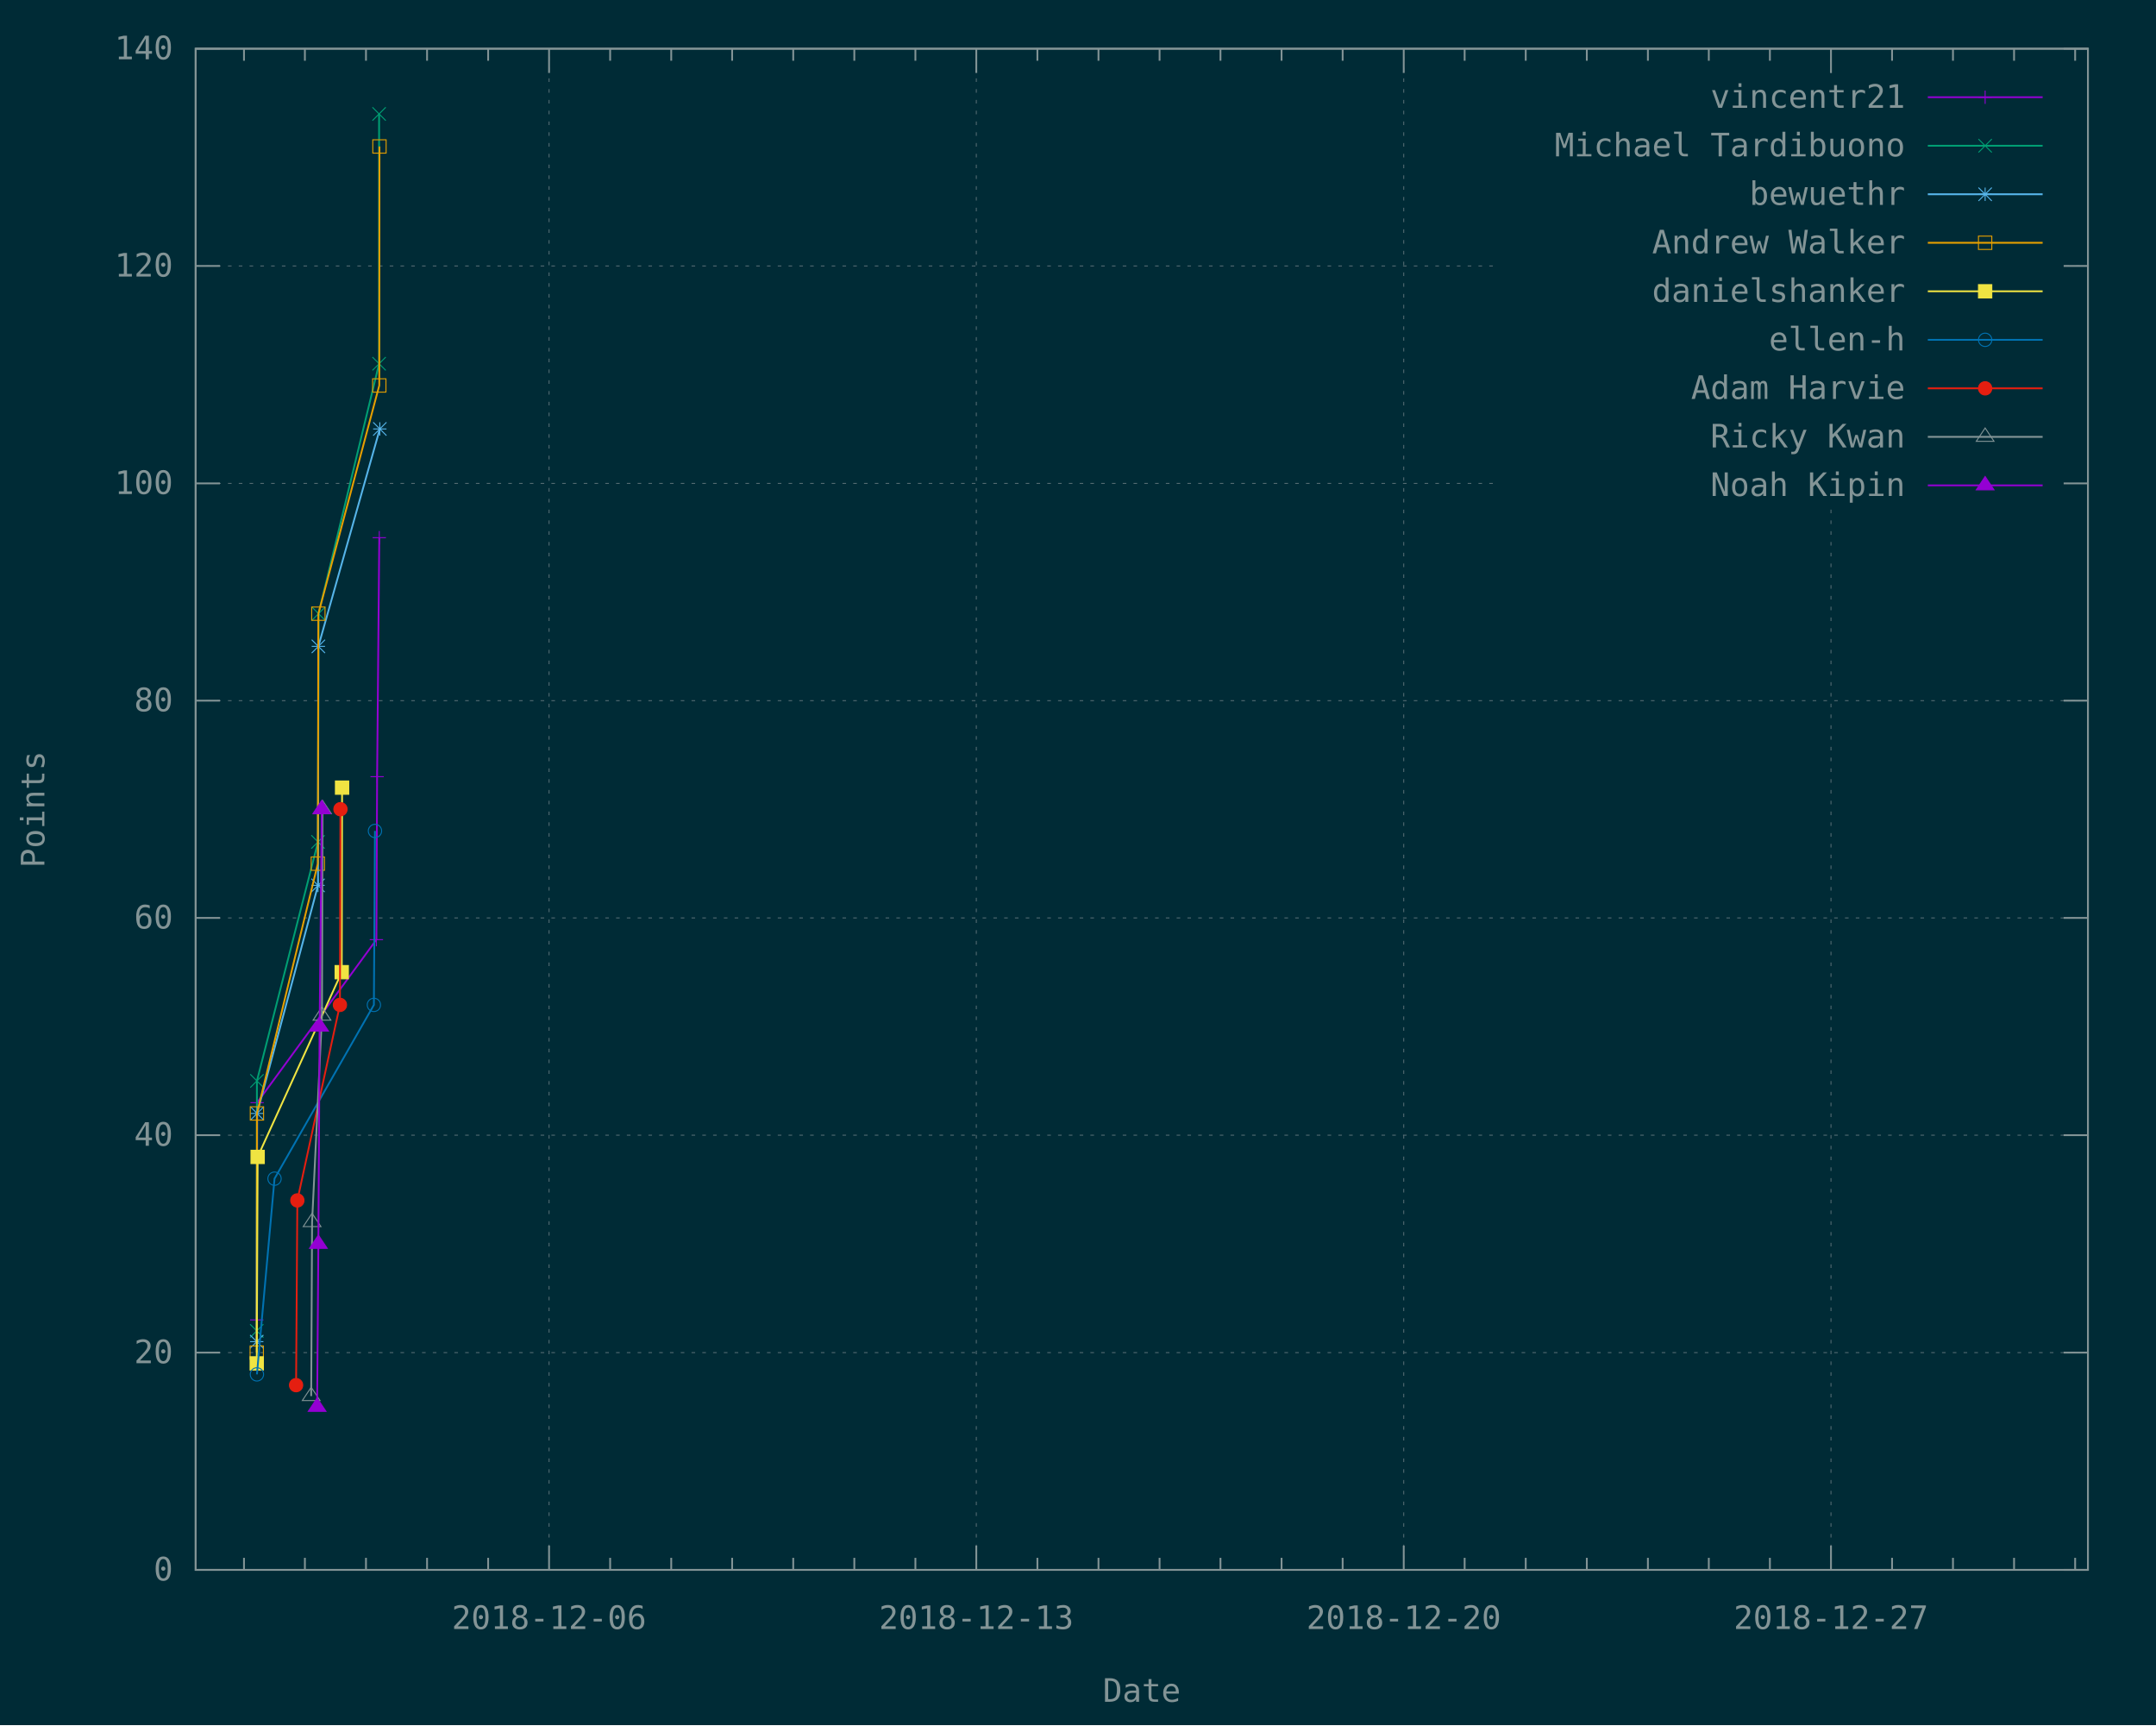
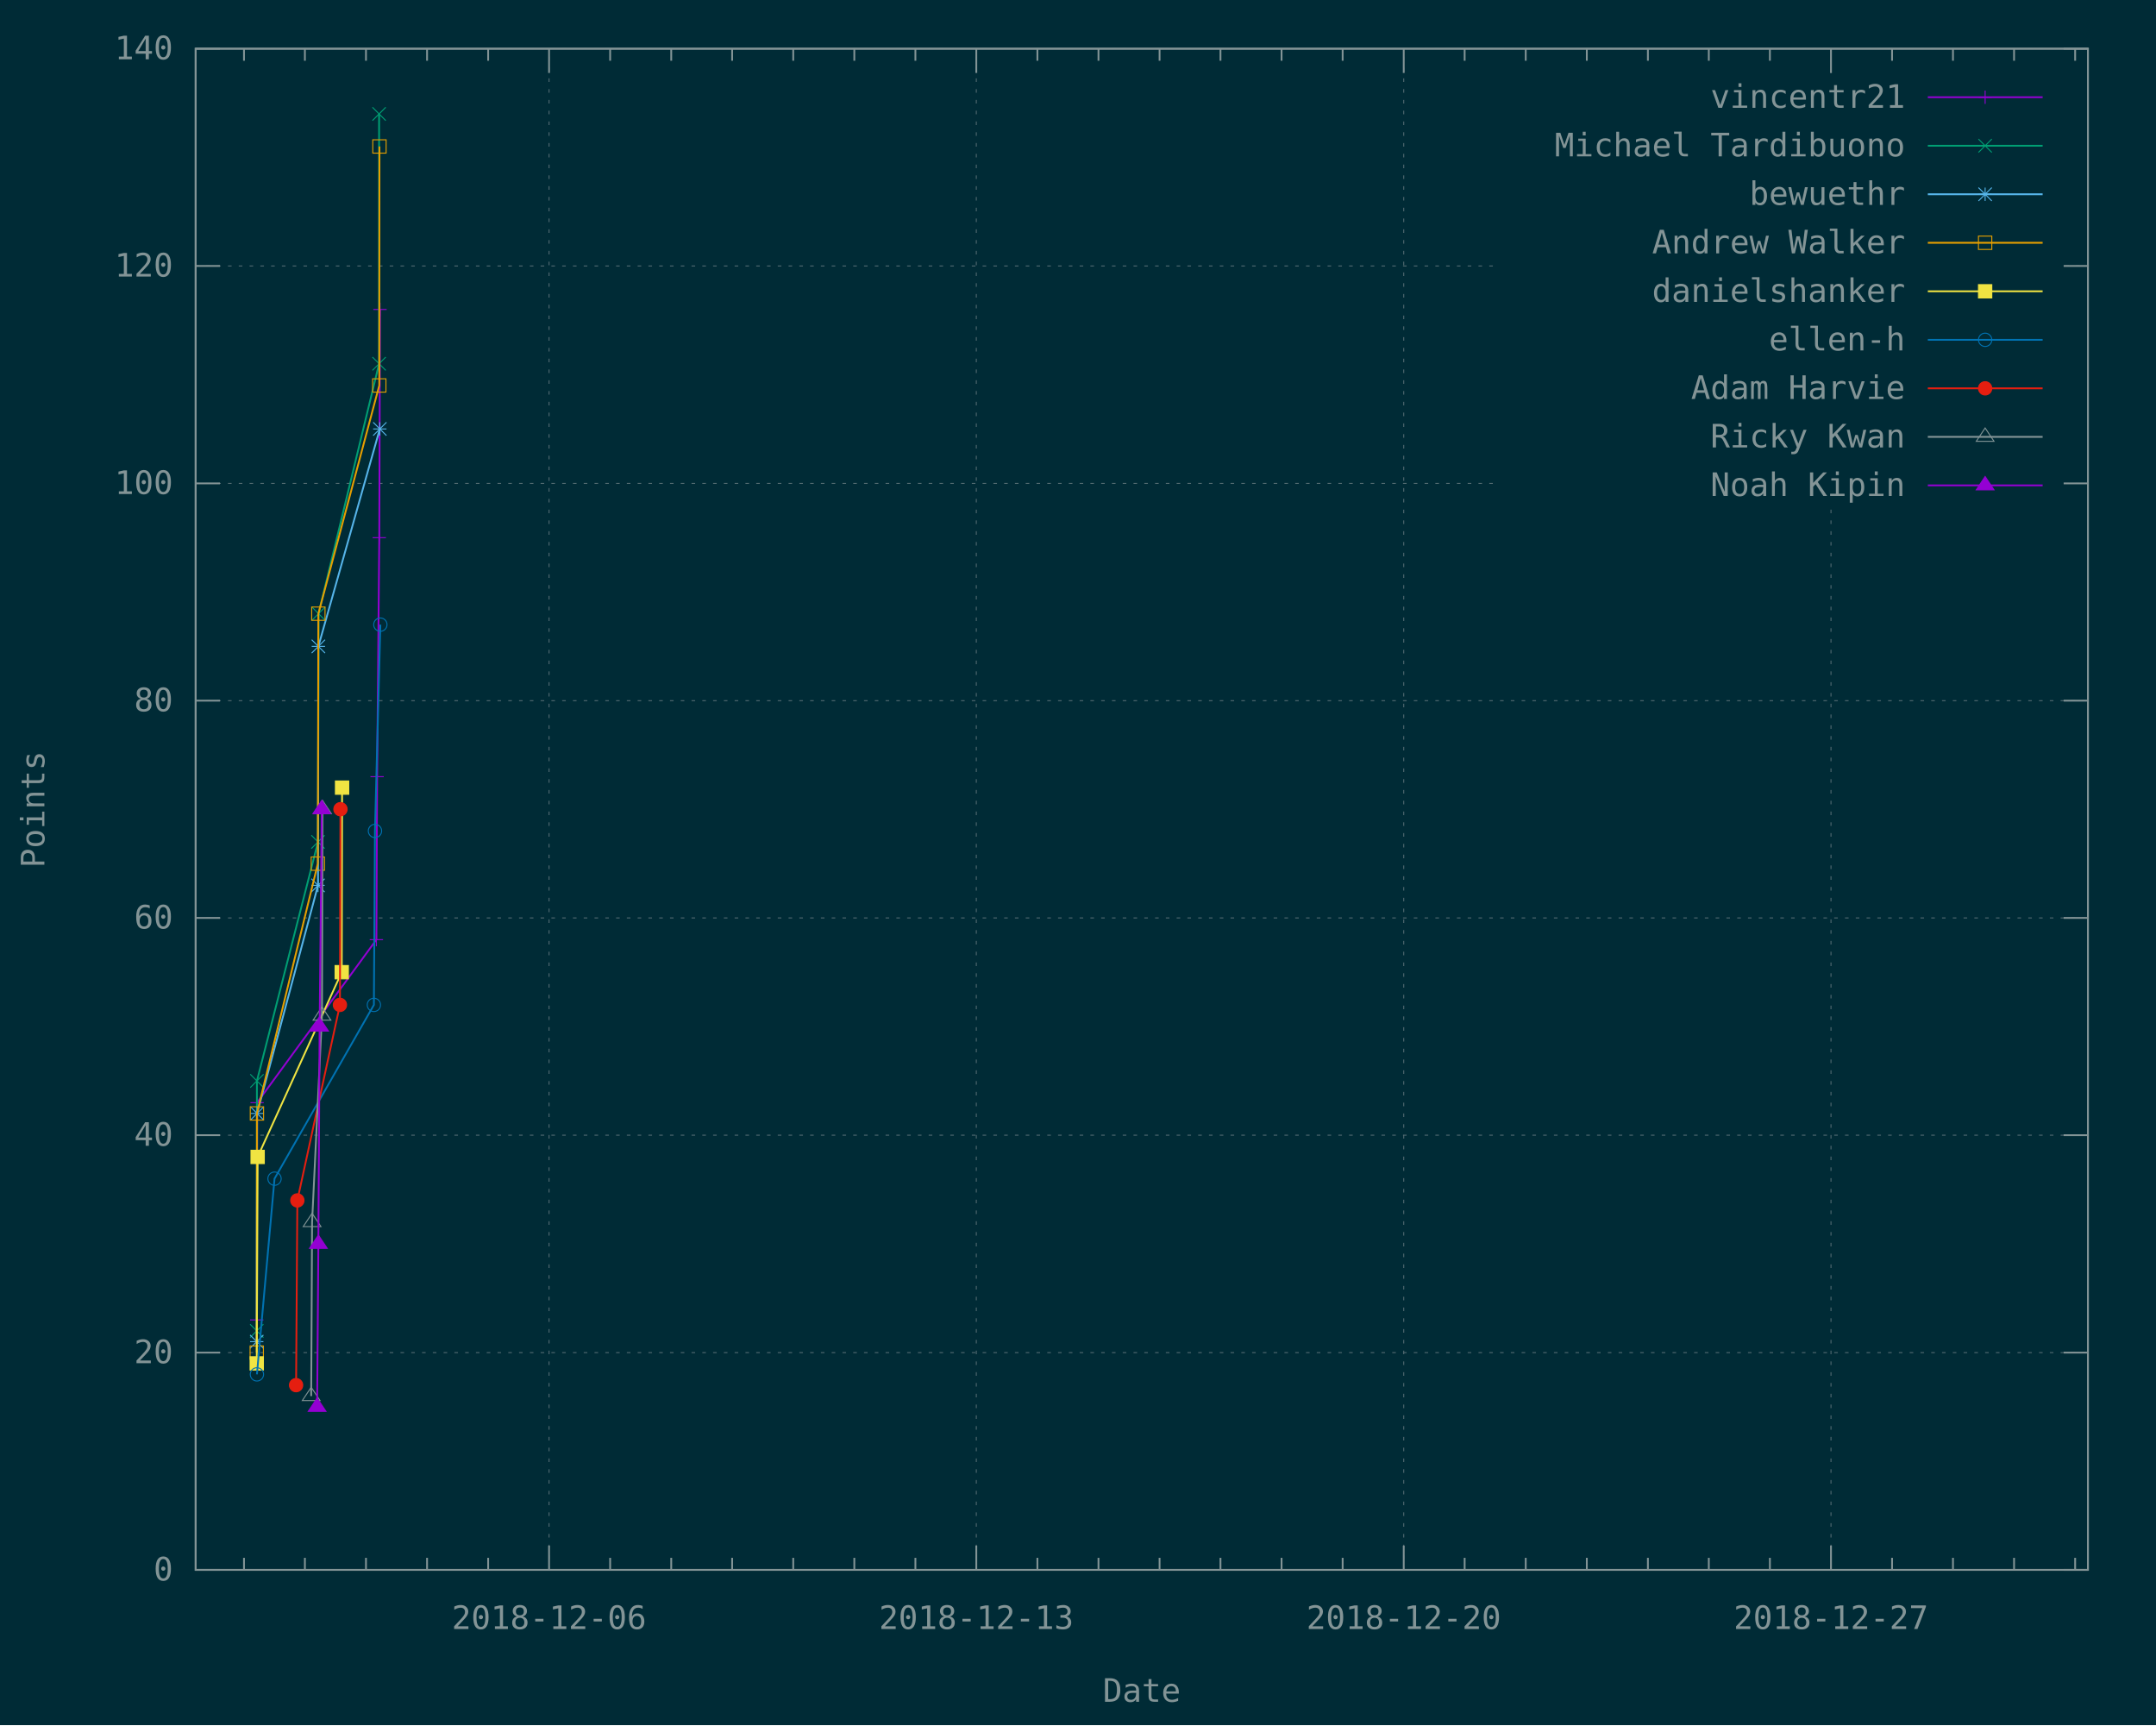
<svg xmlns="http://www.w3.org/2000/svg" xmlns:xlink="http://www.w3.org/1999/xlink" width="1200" height="960" viewBox="0 0 1200 960">
  <g id="gnuplot_canvas">
    <rect x="0" y="0" width="1200" height="960" fill="#002b36" />
    <defs>
      <circle id="gpDot" r="0.5" stroke-width="0.5" />
      <path id="gpPt0" stroke-width="0.148" stroke="currentColor" d="M-1,0 h2 M0,-1 v2" />
      <path id="gpPt1" stroke-width="0.148" stroke="currentColor" d="M-1,-1 L1,1 M1,-1 L-1,1" />
      <path id="gpPt2" stroke-width="0.148" stroke="currentColor" d="M-1,0 L1,0 M0,-1 L0,1 M-1,-1 L1,1 M-1,1 L1,-1" />
      <rect id="gpPt3" stroke-width="0.148" stroke="currentColor" x="-1" y="-1" width="2" height="2" />
      <rect id="gpPt4" stroke-width="0.148" stroke="currentColor" fill="currentColor" x="-1" y="-1" width="2" height="2" />
      <circle id="gpPt5" stroke-width="0.148" stroke="currentColor" cx="0" cy="0" r="1" />
      <use xlink:href="#gpPt5" id="gpPt6" fill="currentColor" stroke="none" />
      <path id="gpPt7" stroke-width="0.148" stroke="currentColor" d="M0,-1.33 L-1.33,0.67 L1.33,0.67 z" />
      <use xlink:href="#gpPt7" id="gpPt8" fill="currentColor" stroke="none" />
      <use xlink:href="#gpPt7" id="gpPt9" stroke="currentColor" transform="rotate(180)" />
      <use xlink:href="#gpPt9" id="gpPt10" fill="currentColor" stroke="none" />
      <use xlink:href="#gpPt3" id="gpPt11" stroke="currentColor" transform="rotate(45)" />
      <use xlink:href="#gpPt11" id="gpPt12" fill="currentColor" stroke="none" />
      <path id="gpPt13" stroke-width="0.148" stroke="currentColor" d="M0,1.330 L1.265,0.411 L0.782,-1.067 L-0.782,-1.076 L-1.265,0.411 z" />
      <use xlink:href="#gpPt13" id="gpPt14" fill="currentColor" stroke="none" />
      <filter id="textbox" filterUnits="objectBoundingBox" x="0" y="0" height="1" width="1">
        <feFlood flood-color="#002B36" flood-opacity="1" result="bgnd" />
        <feComposite in="SourceGraphic" in2="bgnd" operator="atop" />
      </filter>
      <filter id="greybox" filterUnits="objectBoundingBox" x="0" y="0" height="1" width="1">
        <feFlood flood-color="lightgrey" flood-opacity="1" result="grey" />
        <feComposite in="SourceGraphic" in2="grey" operator="atop" />
      </filter>
    </defs>
    <g fill="none" color="#002B36" stroke="currentColor" stroke-width="1.00" stroke-linecap="butt" stroke-linejoin="miter">
</g>
    <g fill="none" color="black" stroke="currentColor" stroke-width="1.00" stroke-linecap="butt" stroke-linejoin="miter">
</g>
    <g fill="none" color="black" stroke="rgb(131, 148, 150)" stroke-width="0.50" stroke-linecap="butt" stroke-linejoin="miter">
</g>
    <g fill="none" color="gray" stroke="currentColor" stroke-width="0.50" stroke-linecap="butt" stroke-linejoin="miter">
      <path stroke="rgb( 88, 110, 117)" stroke-dasharray="2,4" class="gridline" d="M108.9,873.6 L1162.1,873.6  " />
    </g>
    <g fill="none" color="gray" stroke="rgb( 88, 110, 117)" stroke-width="1.00" stroke-linecap="butt" stroke-linejoin="miter">
</g>
    <g fill="none" color="black" stroke="currentColor" stroke-width="1.00" stroke-linecap="butt" stroke-linejoin="miter">
      <path stroke="rgb(131, 148, 150)" d="M108.9,873.6 L122.4,873.6 M1162.1,873.6 L1148.6,873.6  " />
      <g transform="translate(96.3,879.5)" stroke="none" fill="rgb(131,148,150)" font-family="Inconsolata" font-size="18.00" text-anchor="end">
        <text>
          <tspan font-family="Inconsolata"> 0</tspan>
        </text>
      </g>
    </g>
    <g fill="none" color="black" stroke="currentColor" stroke-width="1.00" stroke-linecap="butt" stroke-linejoin="miter">
</g>
    <g fill="none" color="black" stroke="rgb(131, 148, 150)" stroke-width="0.50" stroke-linecap="butt" stroke-linejoin="miter">
</g>
    <g fill="none" color="gray" stroke="currentColor" stroke-width="0.50" stroke-linecap="butt" stroke-linejoin="miter">
      <path stroke="rgb( 88, 110, 117)" stroke-dasharray="2,4" class="gridline" d="M108.9,752.7 L1162.1,752.7  " />
    </g>
    <g fill="none" color="gray" stroke="rgb( 88, 110, 117)" stroke-width="1.00" stroke-linecap="butt" stroke-linejoin="miter">
</g>
    <g fill="none" color="black" stroke="currentColor" stroke-width="1.00" stroke-linecap="butt" stroke-linejoin="miter">
      <path stroke="rgb(131, 148, 150)" d="M108.9,752.7 L122.4,752.7 M1162.1,752.7 L1148.6,752.7  " />
      <g transform="translate(96.3,758.6)" stroke="none" fill="rgb(131,148,150)" font-family="Inconsolata" font-size="18.00" text-anchor="end">
        <text>
          <tspan font-family="Inconsolata"> 20</tspan>
        </text>
      </g>
    </g>
    <g fill="none" color="black" stroke="currentColor" stroke-width="1.00" stroke-linecap="butt" stroke-linejoin="miter">
</g>
    <g fill="none" color="black" stroke="rgb(131, 148, 150)" stroke-width="0.50" stroke-linecap="butt" stroke-linejoin="miter">
</g>
    <g fill="none" color="gray" stroke="currentColor" stroke-width="0.50" stroke-linecap="butt" stroke-linejoin="miter">
      <path stroke="rgb( 88, 110, 117)" stroke-dasharray="2,4" class="gridline" d="M108.9,631.7 L1162.1,631.7  " />
    </g>
    <g fill="none" color="gray" stroke="rgb( 88, 110, 117)" stroke-width="1.00" stroke-linecap="butt" stroke-linejoin="miter">
</g>
    <g fill="none" color="black" stroke="currentColor" stroke-width="1.00" stroke-linecap="butt" stroke-linejoin="miter">
      <path stroke="rgb(131, 148, 150)" d="M108.9,631.7 L122.4,631.7 M1162.1,631.7 L1148.6,631.7  " />
      <g transform="translate(96.3,637.6)" stroke="none" fill="rgb(131,148,150)" font-family="Inconsolata" font-size="18.00" text-anchor="end">
        <text>
          <tspan font-family="Inconsolata"> 40</tspan>
        </text>
      </g>
    </g>
    <g fill="none" color="black" stroke="currentColor" stroke-width="1.00" stroke-linecap="butt" stroke-linejoin="miter">
</g>
    <g fill="none" color="black" stroke="rgb(131, 148, 150)" stroke-width="0.50" stroke-linecap="butt" stroke-linejoin="miter">
</g>
    <g fill="none" color="gray" stroke="currentColor" stroke-width="0.50" stroke-linecap="butt" stroke-linejoin="miter">
      <path stroke="rgb( 88, 110, 117)" stroke-dasharray="2,4" class="gridline" d="M108.9,510.8 L1162.1,510.8  " />
    </g>
    <g fill="none" color="gray" stroke="rgb( 88, 110, 117)" stroke-width="1.00" stroke-linecap="butt" stroke-linejoin="miter">
</g>
    <g fill="none" color="black" stroke="currentColor" stroke-width="1.00" stroke-linecap="butt" stroke-linejoin="miter">
      <path stroke="rgb(131, 148, 150)" d="M108.9,510.8 L122.4,510.8 M1162.1,510.8 L1148.6,510.8  " />
      <g transform="translate(96.3,516.7)" stroke="none" fill="rgb(131,148,150)" font-family="Inconsolata" font-size="18.00" text-anchor="end">
        <text>
          <tspan font-family="Inconsolata"> 60</tspan>
        </text>
      </g>
    </g>
    <g fill="none" color="black" stroke="currentColor" stroke-width="1.00" stroke-linecap="butt" stroke-linejoin="miter">
</g>
    <g fill="none" color="black" stroke="rgb(131, 148, 150)" stroke-width="0.50" stroke-linecap="butt" stroke-linejoin="miter">
</g>
    <g fill="none" color="gray" stroke="currentColor" stroke-width="0.50" stroke-linecap="butt" stroke-linejoin="miter">
      <path stroke="rgb( 88, 110, 117)" stroke-dasharray="2,4" class="gridline" d="M108.9,389.9 L1162.1,389.9  " />
    </g>
    <g fill="none" color="gray" stroke="rgb( 88, 110, 117)" stroke-width="1.00" stroke-linecap="butt" stroke-linejoin="miter">
</g>
    <g fill="none" color="black" stroke="currentColor" stroke-width="1.00" stroke-linecap="butt" stroke-linejoin="miter">
      <path stroke="rgb(131, 148, 150)" d="M108.9,389.9 L122.4,389.9 M1162.1,389.9 L1148.6,389.9  " />
      <g transform="translate(96.3,395.8)" stroke="none" fill="rgb(131,148,150)" font-family="Inconsolata" font-size="18.00" text-anchor="end">
        <text>
          <tspan font-family="Inconsolata"> 80</tspan>
        </text>
      </g>
    </g>
    <g fill="none" color="black" stroke="currentColor" stroke-width="1.00" stroke-linecap="butt" stroke-linejoin="miter">
</g>
    <g fill="none" color="black" stroke="rgb(131, 148, 150)" stroke-width="0.50" stroke-linecap="butt" stroke-linejoin="miter">
</g>
    <g fill="none" color="gray" stroke="currentColor" stroke-width="0.50" stroke-linecap="butt" stroke-linejoin="miter">
      <path stroke="rgb( 88, 110, 117)" stroke-dasharray="2,4" class="gridline" d="M108.9,269.0 L833.6,269.0 M1149.5,269.0 L1162.1,269.0  " />
    </g>
    <g fill="none" color="gray" stroke="rgb( 88, 110, 117)" stroke-width="1.00" stroke-linecap="butt" stroke-linejoin="miter">
</g>
    <g fill="none" color="black" stroke="currentColor" stroke-width="1.00" stroke-linecap="butt" stroke-linejoin="miter">
      <path stroke="rgb(131, 148, 150)" d="M108.9,269.0 L122.4,269.0 M1162.1,269.0 L1148.6,269.0  " />
      <g transform="translate(96.3,274.9)" stroke="none" fill="rgb(131,148,150)" font-family="Inconsolata" font-size="18.00" text-anchor="end">
        <text>
          <tspan font-family="Inconsolata"> 100</tspan>
        </text>
      </g>
    </g>
    <g fill="none" color="black" stroke="currentColor" stroke-width="1.00" stroke-linecap="butt" stroke-linejoin="miter">
</g>
    <g fill="none" color="black" stroke="rgb(131, 148, 150)" stroke-width="0.50" stroke-linecap="butt" stroke-linejoin="miter">
</g>
    <g fill="none" color="gray" stroke="currentColor" stroke-width="0.50" stroke-linecap="butt" stroke-linejoin="miter">
      <path stroke="rgb( 88, 110, 117)" stroke-dasharray="2,4" class="gridline" d="M108.9,148.0 L833.6,148.0 M1149.5,148.0 L1162.1,148.0  " />
    </g>
    <g fill="none" color="gray" stroke="rgb( 88, 110, 117)" stroke-width="1.00" stroke-linecap="butt" stroke-linejoin="miter">
</g>
    <g fill="none" color="black" stroke="currentColor" stroke-width="1.00" stroke-linecap="butt" stroke-linejoin="miter">
      <path stroke="rgb(131, 148, 150)" d="M108.9,148.0 L122.4,148.0 M1162.1,148.0 L1148.6,148.0  " />
      <g transform="translate(96.3,153.9)" stroke="none" fill="rgb(131,148,150)" font-family="Inconsolata" font-size="18.00" text-anchor="end">
        <text>
          <tspan font-family="Inconsolata"> 120</tspan>
        </text>
      </g>
    </g>
    <g fill="none" color="black" stroke="currentColor" stroke-width="1.00" stroke-linecap="butt" stroke-linejoin="miter">
</g>
    <g fill="none" color="black" stroke="rgb(131, 148, 150)" stroke-width="0.50" stroke-linecap="butt" stroke-linejoin="miter">
</g>
    <g fill="none" color="gray" stroke="currentColor" stroke-width="0.50" stroke-linecap="butt" stroke-linejoin="miter">
      <path stroke="rgb( 88, 110, 117)" stroke-dasharray="2,4" class="gridline" d="M108.9,27.1 L1162.1,27.1  " />
    </g>
    <g fill="none" color="gray" stroke="rgb( 88, 110, 117)" stroke-width="1.00" stroke-linecap="butt" stroke-linejoin="miter">
</g>
    <g fill="none" color="black" stroke="currentColor" stroke-width="1.00" stroke-linecap="butt" stroke-linejoin="miter">
      <path stroke="rgb(131, 148, 150)" d="M108.9,27.1 L122.4,27.1 M1162.1,27.1 L1148.6,27.1  " />
      <g transform="translate(96.3,33.0)" stroke="none" fill="rgb(131,148,150)" font-family="Inconsolata" font-size="18.00" text-anchor="end">
        <text>
          <tspan font-family="Inconsolata"> 140</tspan>
        </text>
      </g>
    </g>
    <g fill="none" color="black" stroke="currentColor" stroke-width="1.00" stroke-linecap="butt" stroke-linejoin="miter">
      <path stroke="rgb(131, 148, 150)" d="M135.8,873.6 L135.8,866.9 M135.8,27.1 L135.8,33.8 M169.7,873.6 L169.7,866.9 M169.7,27.1 L169.7,33.8   M203.7,873.6 L203.7,866.9 M203.7,27.1 L203.7,33.8 M237.7,873.6 L237.7,866.9 M237.7,27.1 L237.7,33.8   M271.7,873.6 L271.7,866.9 M271.7,27.1 L271.7,33.8  " />
    </g>
    <g fill="none" color="black" stroke="rgb(131, 148, 150)" stroke-width="0.50" stroke-linecap="butt" stroke-linejoin="miter">
</g>
    <g fill="none" color="gray" stroke="currentColor" stroke-width="0.50" stroke-linecap="butt" stroke-linejoin="miter">
      <path stroke="rgb( 88, 110, 117)" stroke-dasharray="2,4" class="gridline" d="M305.6,873.6 L305.6,27.1  " />
    </g>
    <g fill="none" color="gray" stroke="rgb( 88, 110, 117)" stroke-width="1.00" stroke-linecap="butt" stroke-linejoin="miter">
</g>
    <g fill="none" color="black" stroke="currentColor" stroke-width="1.00" stroke-linecap="butt" stroke-linejoin="miter">
      <path stroke="rgb(131, 148, 150)" d="M305.6,873.6 L305.6,860.1 M305.6,27.1 L305.6,40.6  " />
      <g transform="translate(305.6,906.5)" stroke="none" fill="rgb(131,148,150)" font-family="Inconsolata" font-size="18.00" text-anchor="middle">
        <text>
          <tspan font-family="Inconsolata">2018-12-06</tspan>
        </text>
      </g>
    </g>
    <g fill="none" color="black" stroke="currentColor" stroke-width="1.00" stroke-linecap="butt" stroke-linejoin="miter">
      <path stroke="rgb(131, 148, 150)" d="M339.6,873.6 L339.6,866.9 M339.6,27.1 L339.6,33.8 M373.6,873.6 L373.6,866.9 M373.6,27.1 L373.6,33.8   M407.5,873.6 L407.5,866.9 M407.5,27.1 L407.5,33.8 M441.5,873.6 L441.5,866.9 M441.5,27.1 L441.5,33.8   M475.5,873.6 L475.5,866.9 M475.5,27.1 L475.5,33.8 M509.5,873.6 L509.5,866.9 M509.5,27.1 L509.5,33.8    " />
    </g>
    <g fill="none" color="black" stroke="rgb(131, 148, 150)" stroke-width="0.50" stroke-linecap="butt" stroke-linejoin="miter">
</g>
    <g fill="none" color="gray" stroke="currentColor" stroke-width="0.50" stroke-linecap="butt" stroke-linejoin="miter">
      <path stroke="rgb( 88, 110, 117)" stroke-dasharray="2,4" class="gridline" d="M543.4,873.6 L543.4,27.1  " />
    </g>
    <g fill="none" color="gray" stroke="rgb( 88, 110, 117)" stroke-width="1.00" stroke-linecap="butt" stroke-linejoin="miter">
</g>
    <g fill="none" color="black" stroke="currentColor" stroke-width="1.00" stroke-linecap="butt" stroke-linejoin="miter">
      <path stroke="rgb(131, 148, 150)" d="M543.4,873.6 L543.4,860.1 M543.4,27.1 L543.4,40.6  " />
      <g transform="translate(543.4,906.5)" stroke="none" fill="rgb(131,148,150)" font-family="Inconsolata" font-size="18.00" text-anchor="middle">
        <text>
          <tspan font-family="Inconsolata">2018-12-13</tspan>
        </text>
      </g>
    </g>
    <g fill="none" color="black" stroke="currentColor" stroke-width="1.00" stroke-linecap="butt" stroke-linejoin="miter">
      <path stroke="rgb(131, 148, 150)" d="M577.4,873.6 L577.4,866.9 M577.4,27.1 L577.4,33.8 M611.4,873.6 L611.4,866.9 M611.4,27.1 L611.4,33.8   M645.4,873.6 L645.4,866.9 M645.4,27.1 L645.4,33.8 M679.3,873.6 L679.3,866.9 M679.3,27.1 L679.3,33.8   M713.3,873.6 L713.3,866.9 M713.3,27.1 L713.3,33.8 M747.3,873.6 L747.3,866.9 M747.3,27.1 L747.3,33.8    " />
    </g>
    <g fill="none" color="black" stroke="rgb(131, 148, 150)" stroke-width="0.50" stroke-linecap="butt" stroke-linejoin="miter">
</g>
    <g fill="none" color="gray" stroke="currentColor" stroke-width="0.50" stroke-linecap="butt" stroke-linejoin="miter">
      <path stroke="rgb( 88, 110, 117)" stroke-dasharray="2,4" class="gridline" d="M781.3,873.6 L781.3,27.1  " />
    </g>
    <g fill="none" color="gray" stroke="rgb( 88, 110, 117)" stroke-width="1.00" stroke-linecap="butt" stroke-linejoin="miter">
</g>
    <g fill="none" color="black" stroke="currentColor" stroke-width="1.00" stroke-linecap="butt" stroke-linejoin="miter">
      <path stroke="rgb(131, 148, 150)" d="M781.3,873.6 L781.3,860.1 M781.3,27.1 L781.3,40.6  " />
      <g transform="translate(781.3,906.5)" stroke="none" fill="rgb(131,148,150)" font-family="Inconsolata" font-size="18.00" text-anchor="middle">
        <text>
          <tspan font-family="Inconsolata">2018-12-20</tspan>
        </text>
      </g>
    </g>
    <g fill="none" color="black" stroke="currentColor" stroke-width="1.00" stroke-linecap="butt" stroke-linejoin="miter">
      <path stroke="rgb(131, 148, 150)" d="M815.2,873.6 L815.2,866.9 M815.2,27.1 L815.2,33.8 M849.2,873.6 L849.2,866.9 M849.2,27.1 L849.2,33.8   M883.2,873.6 L883.2,866.9 M883.2,27.1 L883.2,33.8 M917.2,873.6 L917.2,866.9 M917.2,27.1 L917.2,33.8   M951.1,873.6 L951.1,866.9 M951.1,27.1 L951.1,33.8 M985.1,873.6 L985.1,866.9 M985.1,27.1 L985.1,33.8    " />
    </g>
    <g fill="none" color="black" stroke="rgb(131, 148, 150)" stroke-width="0.50" stroke-linecap="butt" stroke-linejoin="miter">
</g>
    <g fill="none" color="gray" stroke="currentColor" stroke-width="0.50" stroke-linecap="butt" stroke-linejoin="miter">
      <path stroke="rgb( 88, 110, 117)" stroke-dasharray="2,4" class="gridline" d="M1019.1,873.6 L1019.1,283.6 M1019.1,40.6 L1019.1,27.1  " />
    </g>
    <g fill="none" color="gray" stroke="rgb( 88, 110, 117)" stroke-width="1.00" stroke-linecap="butt" stroke-linejoin="miter">
</g>
    <g fill="none" color="black" stroke="currentColor" stroke-width="1.00" stroke-linecap="butt" stroke-linejoin="miter">
      <path stroke="rgb(131, 148, 150)" d="M1019.1,873.6 L1019.1,860.1 M1019.1,27.1 L1019.1,40.6  " />
      <g transform="translate(1019.1,906.5)" stroke="none" fill="rgb(131,148,150)" font-family="Inconsolata" font-size="18.00" text-anchor="middle">
        <text>
          <tspan font-family="Inconsolata">2018-12-27</tspan>
        </text>
      </g>
    </g>
    <g fill="none" color="black" stroke="currentColor" stroke-width="1.00" stroke-linecap="butt" stroke-linejoin="miter">
      <path stroke="rgb(131, 148, 150)" d="M1053.1,873.6 L1053.1,866.9 M1053.1,27.1 L1053.1,33.8 M1087.0,873.6 L1087.0,866.9 M1087.0,27.1 L1087.0,33.8   M1121.0,873.6 L1121.0,866.9 M1121.0,27.1 L1121.0,33.8 M1155.0,873.6 L1155.0,866.9 M1155.0,27.1 L1155.0,33.8    " />
    </g>
    <g fill="none" color="black" stroke="currentColor" stroke-width="1.00" stroke-linecap="butt" stroke-linejoin="miter">
      <path stroke="rgb(131, 148, 150)" d="M108.9,27.1 L108.9,873.6 L1162.1,873.6 L1162.1,27.1 L108.9,27.1 Z  " />
    </g>
    <g fill="none" color="black" stroke="currentColor" stroke-width="1.00" stroke-linecap="butt" stroke-linejoin="miter">
      <g transform="translate(24.7,450.4) rotate(270)" stroke="none" fill="rgb(131,148,150)" font-family="Inconsolata" font-size="18.00" text-anchor="middle">
        <text>
          <tspan font-family="Inconsolata">Points</tspan>
        </text>
      </g>
    </g>
    <g fill="none" color="black" stroke="currentColor" stroke-width="1.00" stroke-linecap="butt" stroke-linejoin="miter">
      <g transform="translate(635.5,947.0)" stroke="none" fill="rgb(131,148,150)" font-family="Inconsolata" font-size="18.00" text-anchor="middle">
        <text>
          <tspan font-family="Inconsolata">Date</tspan>
        </text>
      </g>
    </g>
    <g fill="none" color="black" stroke="currentColor" stroke-width="1.00" stroke-linecap="butt" stroke-linejoin="miter">
</g>
    <g id="gnuplot_plot_1">
      <g fill="none" color="black" stroke="currentColor" stroke-width="1.00" stroke-linecap="butt" stroke-linejoin="miter">
        <g transform="translate(1060.4,60.0)" stroke="none" fill="rgb(131,148,150)" font-family="Inconsolata" font-size="18.00" text-anchor="end">
          <text>
            <tspan font-family="Inconsolata">vincentr21</tspan>
          </text>
        </g>
      </g>
      <g fill="none" color="black" stroke="currentColor" stroke-width="1.00" stroke-linecap="butt" stroke-linejoin="miter">
-         <path stroke="rgb(148,   0, 211)" d="M1073.0,54.1 L1136.9,54.1 M142.9,734.5 L143.1,613.6 L209.5,522.9 L209.9,432.2 L211.1,299.2  " />
+         <path stroke="rgb(148,   0, 211)" d="M1073.0,54.1 L1136.9,54.1 M142.9,734.5 L143.1,613.6 L209.5,522.9 L209.9,432.2 L211.1,299.2 L211.5,172.2    " />
        <use xlink:href="#gpPt0" transform="translate(142.9,734.5) scale(3.71)" color="rgb(148,   0, 211)" />
        <use xlink:href="#gpPt0" transform="translate(143.1,613.6) scale(3.71)" color="rgb(148,   0, 211)" />
        <use xlink:href="#gpPt0" transform="translate(209.5,522.9) scale(3.71)" color="rgb(148,   0, 211)" />
        <use xlink:href="#gpPt0" transform="translate(209.9,432.2) scale(3.71)" color="rgb(148,   0, 211)" />
        <use xlink:href="#gpPt0" transform="translate(211.1,299.2) scale(3.71)" color="rgb(148,   0, 211)" />
+         <use xlink:href="#gpPt0" transform="translate(211.5,172.2) scale(3.71)" color="rgb(148,   0, 211)" />
        <use xlink:href="#gpPt0" transform="translate(1104.9,54.1) scale(3.71)" color="rgb(148,   0, 211)" />
      </g>
    </g>
    <g id="gnuplot_plot_2">
      <g fill="none" color="black" stroke="currentColor" stroke-width="1.00" stroke-linecap="butt" stroke-linejoin="miter">
        <g transform="translate(1060.4,87.0)" stroke="none" fill="rgb(131,148,150)" font-family="Inconsolata" font-size="18.00" text-anchor="end">
          <text>
            <tspan font-family="Inconsolata">Michael Tardibuono</tspan>
          </text>
        </g>
      </g>
      <g fill="none" color="black" stroke="currentColor" stroke-width="1.00" stroke-linecap="butt" stroke-linejoin="miter">
        <path stroke="rgb(  0, 158, 115)" d="M1073.0,81.1 L1136.9,81.1 M142.9,740.6 L143.0,601.5 L177.0,468.5 L177.3,341.5 L211.0,202.4 L211.0,63.4    " />
        <use xlink:href="#gpPt1" transform="translate(142.9,740.6) scale(3.71)" color="rgb(  0, 158, 115)" />
        <use xlink:href="#gpPt1" transform="translate(143.0,601.5) scale(3.71)" color="rgb(  0, 158, 115)" />
        <use xlink:href="#gpPt1" transform="translate(177.0,468.5) scale(3.71)" color="rgb(  0, 158, 115)" />
        <use xlink:href="#gpPt1" transform="translate(177.3,341.5) scale(3.71)" color="rgb(  0, 158, 115)" />
        <use xlink:href="#gpPt1" transform="translate(211.0,202.4) scale(3.71)" color="rgb(  0, 158, 115)" />
        <use xlink:href="#gpPt1" transform="translate(211.0,63.4) scale(3.71)" color="rgb(  0, 158, 115)" />
        <use xlink:href="#gpPt1" transform="translate(1104.9,81.1) scale(3.71)" color="rgb(  0, 158, 115)" />
      </g>
    </g>
    <g id="gnuplot_plot_3">
      <g fill="none" color="black" stroke="currentColor" stroke-width="1.00" stroke-linecap="butt" stroke-linejoin="miter">
        <g transform="translate(1060.4,114.0)" stroke="none" fill="rgb(131,148,150)" font-family="Inconsolata" font-size="18.00" text-anchor="end">
          <text>
            <tspan font-family="Inconsolata">bewuethr</tspan>
          </text>
        </g>
      </g>
      <g fill="none" color="black" stroke="currentColor" stroke-width="1.00" stroke-linecap="butt" stroke-linejoin="miter">
        <path stroke="rgb( 86, 180, 233)" d="M1073.0,108.1 L1136.9,108.1 M142.9,746.6 L143.1,619.6 L177.0,492.7 L177.2,359.7 L211.4,238.7  " />
        <use xlink:href="#gpPt2" transform="translate(142.9,746.6) scale(3.71)" color="rgb( 86, 180, 233)" />
        <use xlink:href="#gpPt2" transform="translate(143.1,619.6) scale(3.71)" color="rgb( 86, 180, 233)" />
        <use xlink:href="#gpPt2" transform="translate(177.0,492.7) scale(3.71)" color="rgb( 86, 180, 233)" />
        <use xlink:href="#gpPt2" transform="translate(177.2,359.7) scale(3.71)" color="rgb( 86, 180, 233)" />
        <use xlink:href="#gpPt2" transform="translate(211.4,238.7) scale(3.71)" color="rgb( 86, 180, 233)" />
        <use xlink:href="#gpPt2" transform="translate(1104.9,108.1) scale(3.71)" color="rgb( 86, 180, 233)" />
      </g>
    </g>
    <g id="gnuplot_plot_4">
      <g fill="none" color="black" stroke="currentColor" stroke-width="1.00" stroke-linecap="butt" stroke-linejoin="miter">
        <g transform="translate(1060.4,141.0)" stroke="none" fill="rgb(131,148,150)" font-family="Inconsolata" font-size="18.00" text-anchor="end">
          <text>
            <tspan font-family="Inconsolata">Andrew Walker</tspan>
          </text>
        </g>
      </g>
      <g fill="none" color="black" stroke="currentColor" stroke-width="1.00" stroke-linecap="butt" stroke-linejoin="miter">
        <path stroke="rgb(230, 159,   0)" d="M1073.0,135.1 L1136.9,135.1 M142.9,752.7 L143.0,619.6 L176.9,480.6 L177.2,341.5 L211.1,214.5 L211.2,81.5    " />
        <use xlink:href="#gpPt3" transform="translate(142.9,752.7) scale(3.71)" color="rgb(230, 159,   0)" />
        <use xlink:href="#gpPt3" transform="translate(143.0,619.6) scale(3.71)" color="rgb(230, 159,   0)" />
        <use xlink:href="#gpPt3" transform="translate(176.9,480.6) scale(3.71)" color="rgb(230, 159,   0)" />
        <use xlink:href="#gpPt3" transform="translate(177.2,341.5) scale(3.71)" color="rgb(230, 159,   0)" />
        <use xlink:href="#gpPt3" transform="translate(211.1,214.5) scale(3.71)" color="rgb(230, 159,   0)" />
        <use xlink:href="#gpPt3" transform="translate(211.2,81.5) scale(3.71)" color="rgb(230, 159,   0)" />
        <use xlink:href="#gpPt3" transform="translate(1104.9,135.1) scale(3.71)" color="rgb(230, 159,   0)" />
      </g>
    </g>
    <g id="gnuplot_plot_5">
      <g fill="none" color="black" stroke="currentColor" stroke-width="1.00" stroke-linecap="butt" stroke-linejoin="miter">
        <g transform="translate(1060.4,168.0)" stroke="none" fill="rgb(131,148,150)" font-family="Inconsolata" font-size="18.00" text-anchor="end">
          <text>
            <tspan font-family="Inconsolata">danielshanker</tspan>
          </text>
        </g>
      </g>
      <g fill="none" color="black" stroke="currentColor" stroke-width="1.00" stroke-linecap="butt" stroke-linejoin="miter">
        <path stroke="rgb(240, 228,  66)" d="M1073.0,162.1 L1136.9,162.1 M142.9,758.7 L143.4,643.8 L190.2,541.0 L190.4,438.3  " />
        <use xlink:href="#gpPt4" transform="translate(142.9,758.7) scale(3.71)" color="rgb(240, 228,  66)" />
        <use xlink:href="#gpPt4" transform="translate(143.4,643.8) scale(3.71)" color="rgb(240, 228,  66)" />
        <use xlink:href="#gpPt4" transform="translate(190.2,541.0) scale(3.71)" color="rgb(240, 228,  66)" />
        <use xlink:href="#gpPt4" transform="translate(190.4,438.3) scale(3.71)" color="rgb(240, 228,  66)" />
        <use xlink:href="#gpPt4" transform="translate(1104.9,162.1) scale(3.71)" color="rgb(240, 228,  66)" />
      </g>
    </g>
    <g id="gnuplot_plot_6">
      <g fill="none" color="black" stroke="currentColor" stroke-width="1.00" stroke-linecap="butt" stroke-linejoin="miter">
        <g transform="translate(1060.4,195.0)" stroke="none" fill="rgb(131,148,150)" font-family="Inconsolata" font-size="18.00" text-anchor="end">
          <text>
            <tspan font-family="Inconsolata">ellen-h</tspan>
          </text>
        </g>
      </g>
      <g fill="none" color="black" stroke="currentColor" stroke-width="1.00" stroke-linecap="butt" stroke-linejoin="miter">
-         <path stroke="rgb(  0, 114, 178)" d="M1073.0,189.1 L1136.9,189.1 M143.0,764.8 L152.8,655.9 L208.1,559.2 L208.7,462.4  " />
+         <path stroke="rgb(  0, 114, 178)" d="M1073.0,189.1 L1136.9,189.1 M143.0,764.8 L152.8,655.9 L208.1,559.2 L208.7,462.4 L211.7,347.6  " />
        <use xlink:href="#gpPt5" transform="translate(143.0,764.8) scale(3.71)" color="rgb(  0, 114, 178)" />
        <use xlink:href="#gpPt5" transform="translate(152.8,655.9) scale(3.71)" color="rgb(  0, 114, 178)" />
        <use xlink:href="#gpPt5" transform="translate(208.1,559.2) scale(3.71)" color="rgb(  0, 114, 178)" />
        <use xlink:href="#gpPt5" transform="translate(208.7,462.4) scale(3.71)" color="rgb(  0, 114, 178)" />
+         <use xlink:href="#gpPt5" transform="translate(211.7,347.6) scale(3.71)" color="rgb(  0, 114, 178)" />
        <use xlink:href="#gpPt5" transform="translate(1104.9,189.1) scale(3.71)" color="rgb(  0, 114, 178)" />
      </g>
    </g>
    <g id="gnuplot_plot_7">
      <g fill="none" color="black" stroke="currentColor" stroke-width="1.00" stroke-linecap="butt" stroke-linejoin="miter">
        <g transform="translate(1060.4,222.0)" stroke="none" fill="rgb(131,148,150)" font-family="Inconsolata" font-size="18.00" text-anchor="end">
          <text>
            <tspan font-family="Inconsolata">Adam Harvie</tspan>
          </text>
        </g>
      </g>
      <g fill="none" color="black" stroke="currentColor" stroke-width="1.00" stroke-linecap="butt" stroke-linejoin="miter">
        <path stroke="rgb(229,  30,  16)" d="M1073.0,216.1 L1136.9,216.1 M164.8,770.8 L165.5,668.0 L189.2,559.2 L189.5,450.3  " />
        <use xlink:href="#gpPt6" transform="translate(164.8,770.8) scale(3.71)" color="rgb(229,  30,  16)" />
        <use xlink:href="#gpPt6" transform="translate(165.5,668.0) scale(3.71)" color="rgb(229,  30,  16)" />
        <use xlink:href="#gpPt6" transform="translate(189.2,559.2) scale(3.71)" color="rgb(229,  30,  16)" />
        <use xlink:href="#gpPt6" transform="translate(189.5,450.3) scale(3.71)" color="rgb(229,  30,  16)" />
        <use xlink:href="#gpPt6" transform="translate(1104.9,216.1) scale(3.71)" color="rgb(229,  30,  16)" />
      </g>
    </g>
    <g id="gnuplot_plot_8">
      <g fill="none" color="black" stroke="currentColor" stroke-width="1.00" stroke-linecap="butt" stroke-linejoin="miter">
        <g transform="translate(1060.4,249.0)" stroke="none" fill="rgb(131,148,150)" font-family="Inconsolata" font-size="18.00" text-anchor="end">
          <text>
            <tspan font-family="Inconsolata">Ricky Kwan</tspan>
          </text>
        </g>
      </g>
      <g fill="none" color="black" stroke="currentColor" stroke-width="1.00" stroke-linecap="butt" stroke-linejoin="miter">
        <path stroke="rgb(131, 148, 150)" d="M1073.0,243.1 L1136.9,243.1 M173.2,776.9 L173.7,680.1 L179.2,565.2 L179.5,450.3  " />
        <use xlink:href="#gpPt7" transform="translate(173.2,776.9) scale(3.71)" color="rgb(131, 148, 150)" />
        <use xlink:href="#gpPt7" transform="translate(173.7,680.1) scale(3.71)" color="rgb(131, 148, 150)" />
        <use xlink:href="#gpPt7" transform="translate(179.2,565.2) scale(3.71)" color="rgb(131, 148, 150)" />
        <use xlink:href="#gpPt7" transform="translate(179.5,450.3) scale(3.71)" color="rgb(131, 148, 150)" />
        <use xlink:href="#gpPt7" transform="translate(1104.9,243.1) scale(3.71)" color="rgb(131, 148, 150)" />
      </g>
    </g>
    <g id="gnuplot_plot_9">
      <g fill="none" color="black" stroke="currentColor" stroke-width="1.00" stroke-linecap="butt" stroke-linejoin="miter">
        <g transform="translate(1060.4,276.0)" stroke="none" fill="rgb(131,148,150)" font-family="Inconsolata" font-size="18.00" text-anchor="end">
          <text>
            <tspan font-family="Inconsolata">Noah Kipin</tspan>
          </text>
        </g>
      </g>
      <g fill="none" color="black" stroke="currentColor" stroke-width="1.00" stroke-linecap="butt" stroke-linejoin="miter">
        <path stroke="rgb(148,   0, 211)" d="M1073.0,270.1 L1136.9,270.1 M176.5,782.9 L177.2,692.2 L177.9,571.3 L179.1,450.3  " />
        <use xlink:href="#gpPt8" transform="translate(176.5,782.9) scale(3.71)" color="rgb(148,   0, 211)" />
        <use xlink:href="#gpPt8" transform="translate(177.2,692.2) scale(3.71)" color="rgb(148,   0, 211)" />
        <use xlink:href="#gpPt8" transform="translate(177.9,571.3) scale(3.71)" color="rgb(148,   0, 211)" />
        <use xlink:href="#gpPt8" transform="translate(179.1,450.3) scale(3.71)" color="rgb(148,   0, 211)" />
        <use xlink:href="#gpPt8" transform="translate(1104.9,270.1) scale(3.71)" color="rgb(148,   0, 211)" />
      </g>
    </g>
    <g fill="none" color="#002B36" stroke="rgb(148,   0, 211)" stroke-width="2.00" stroke-linecap="butt" stroke-linejoin="miter">
</g>
    <g fill="none" color="black" stroke="currentColor" stroke-width="2.00" stroke-linecap="butt" stroke-linejoin="miter">
</g>
    <g fill="none" color="black" stroke="black" stroke-width="1.00" stroke-linecap="butt" stroke-linejoin="miter">
</g>
    <g fill="none" color="black" stroke="currentColor" stroke-width="1.00" stroke-linecap="butt" stroke-linejoin="miter">
      <path stroke="rgb(131, 148, 150)" d="M108.9,27.1 L108.9,873.6 L1162.1,873.6 L1162.1,27.1 L108.9,27.1 Z  " />
    </g>
    <g fill="none" color="black" stroke="currentColor" stroke-width="1.00" stroke-linecap="butt" stroke-linejoin="miter">
</g>
  </g>
</svg>
